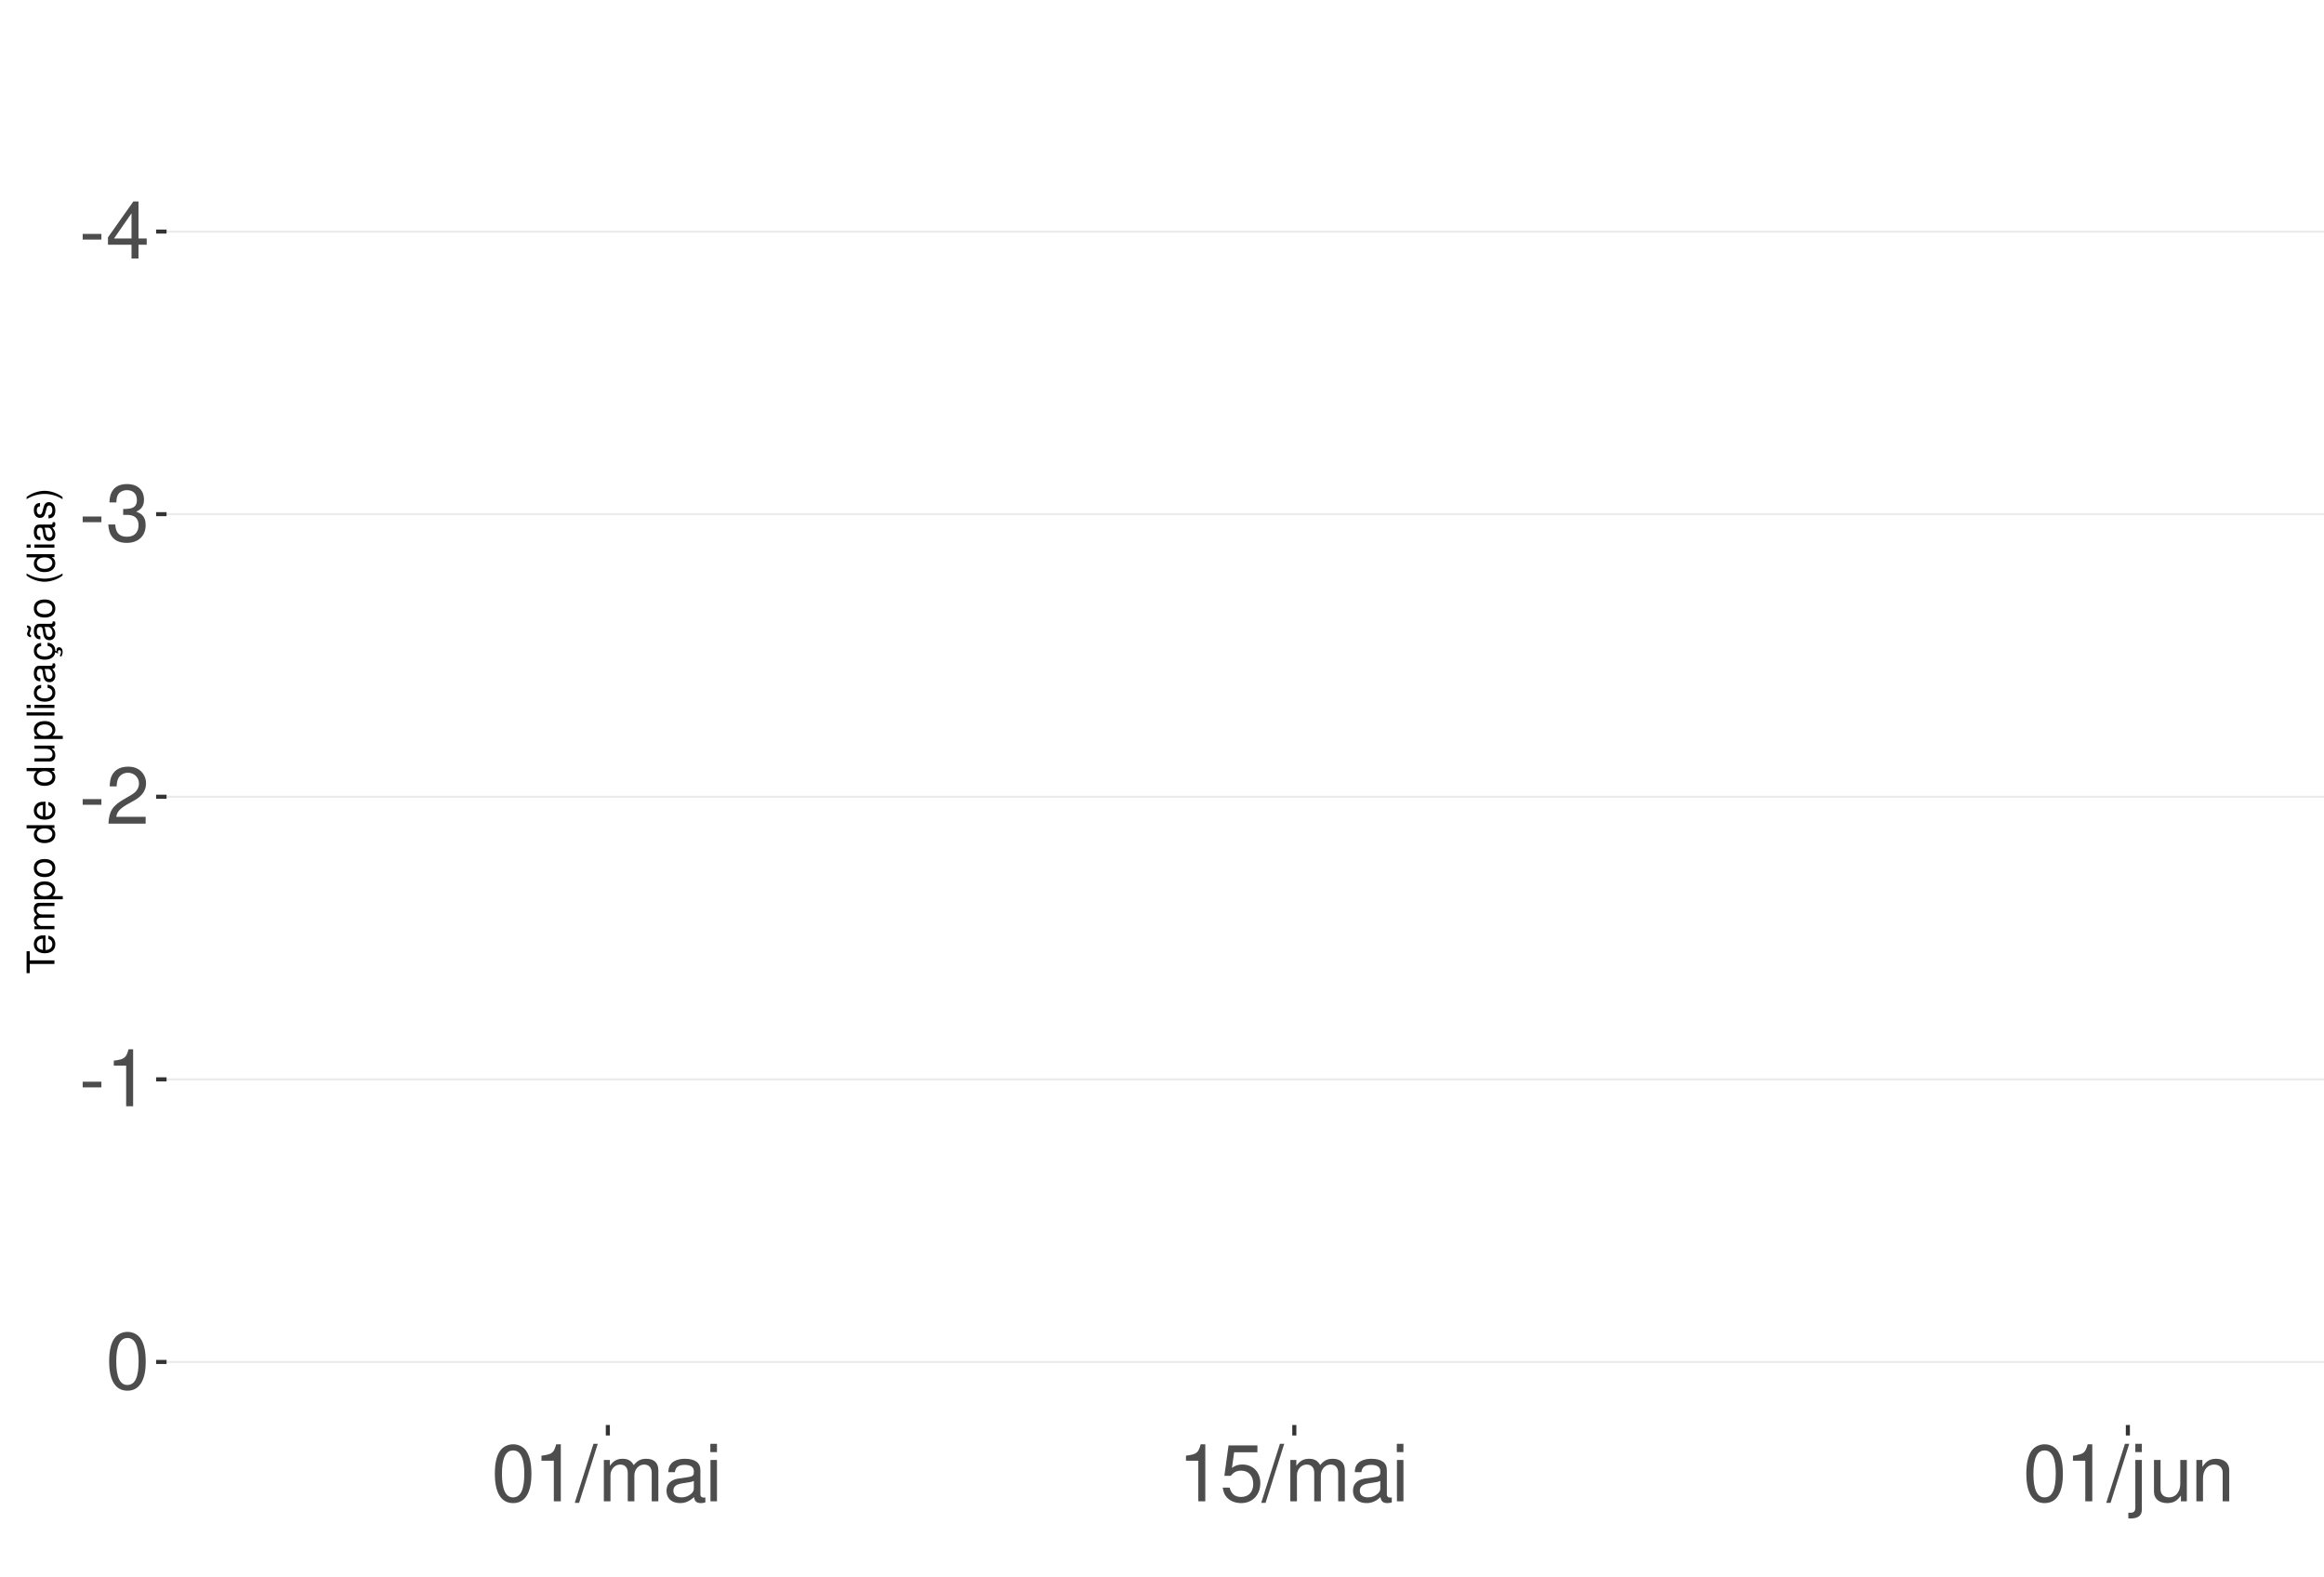
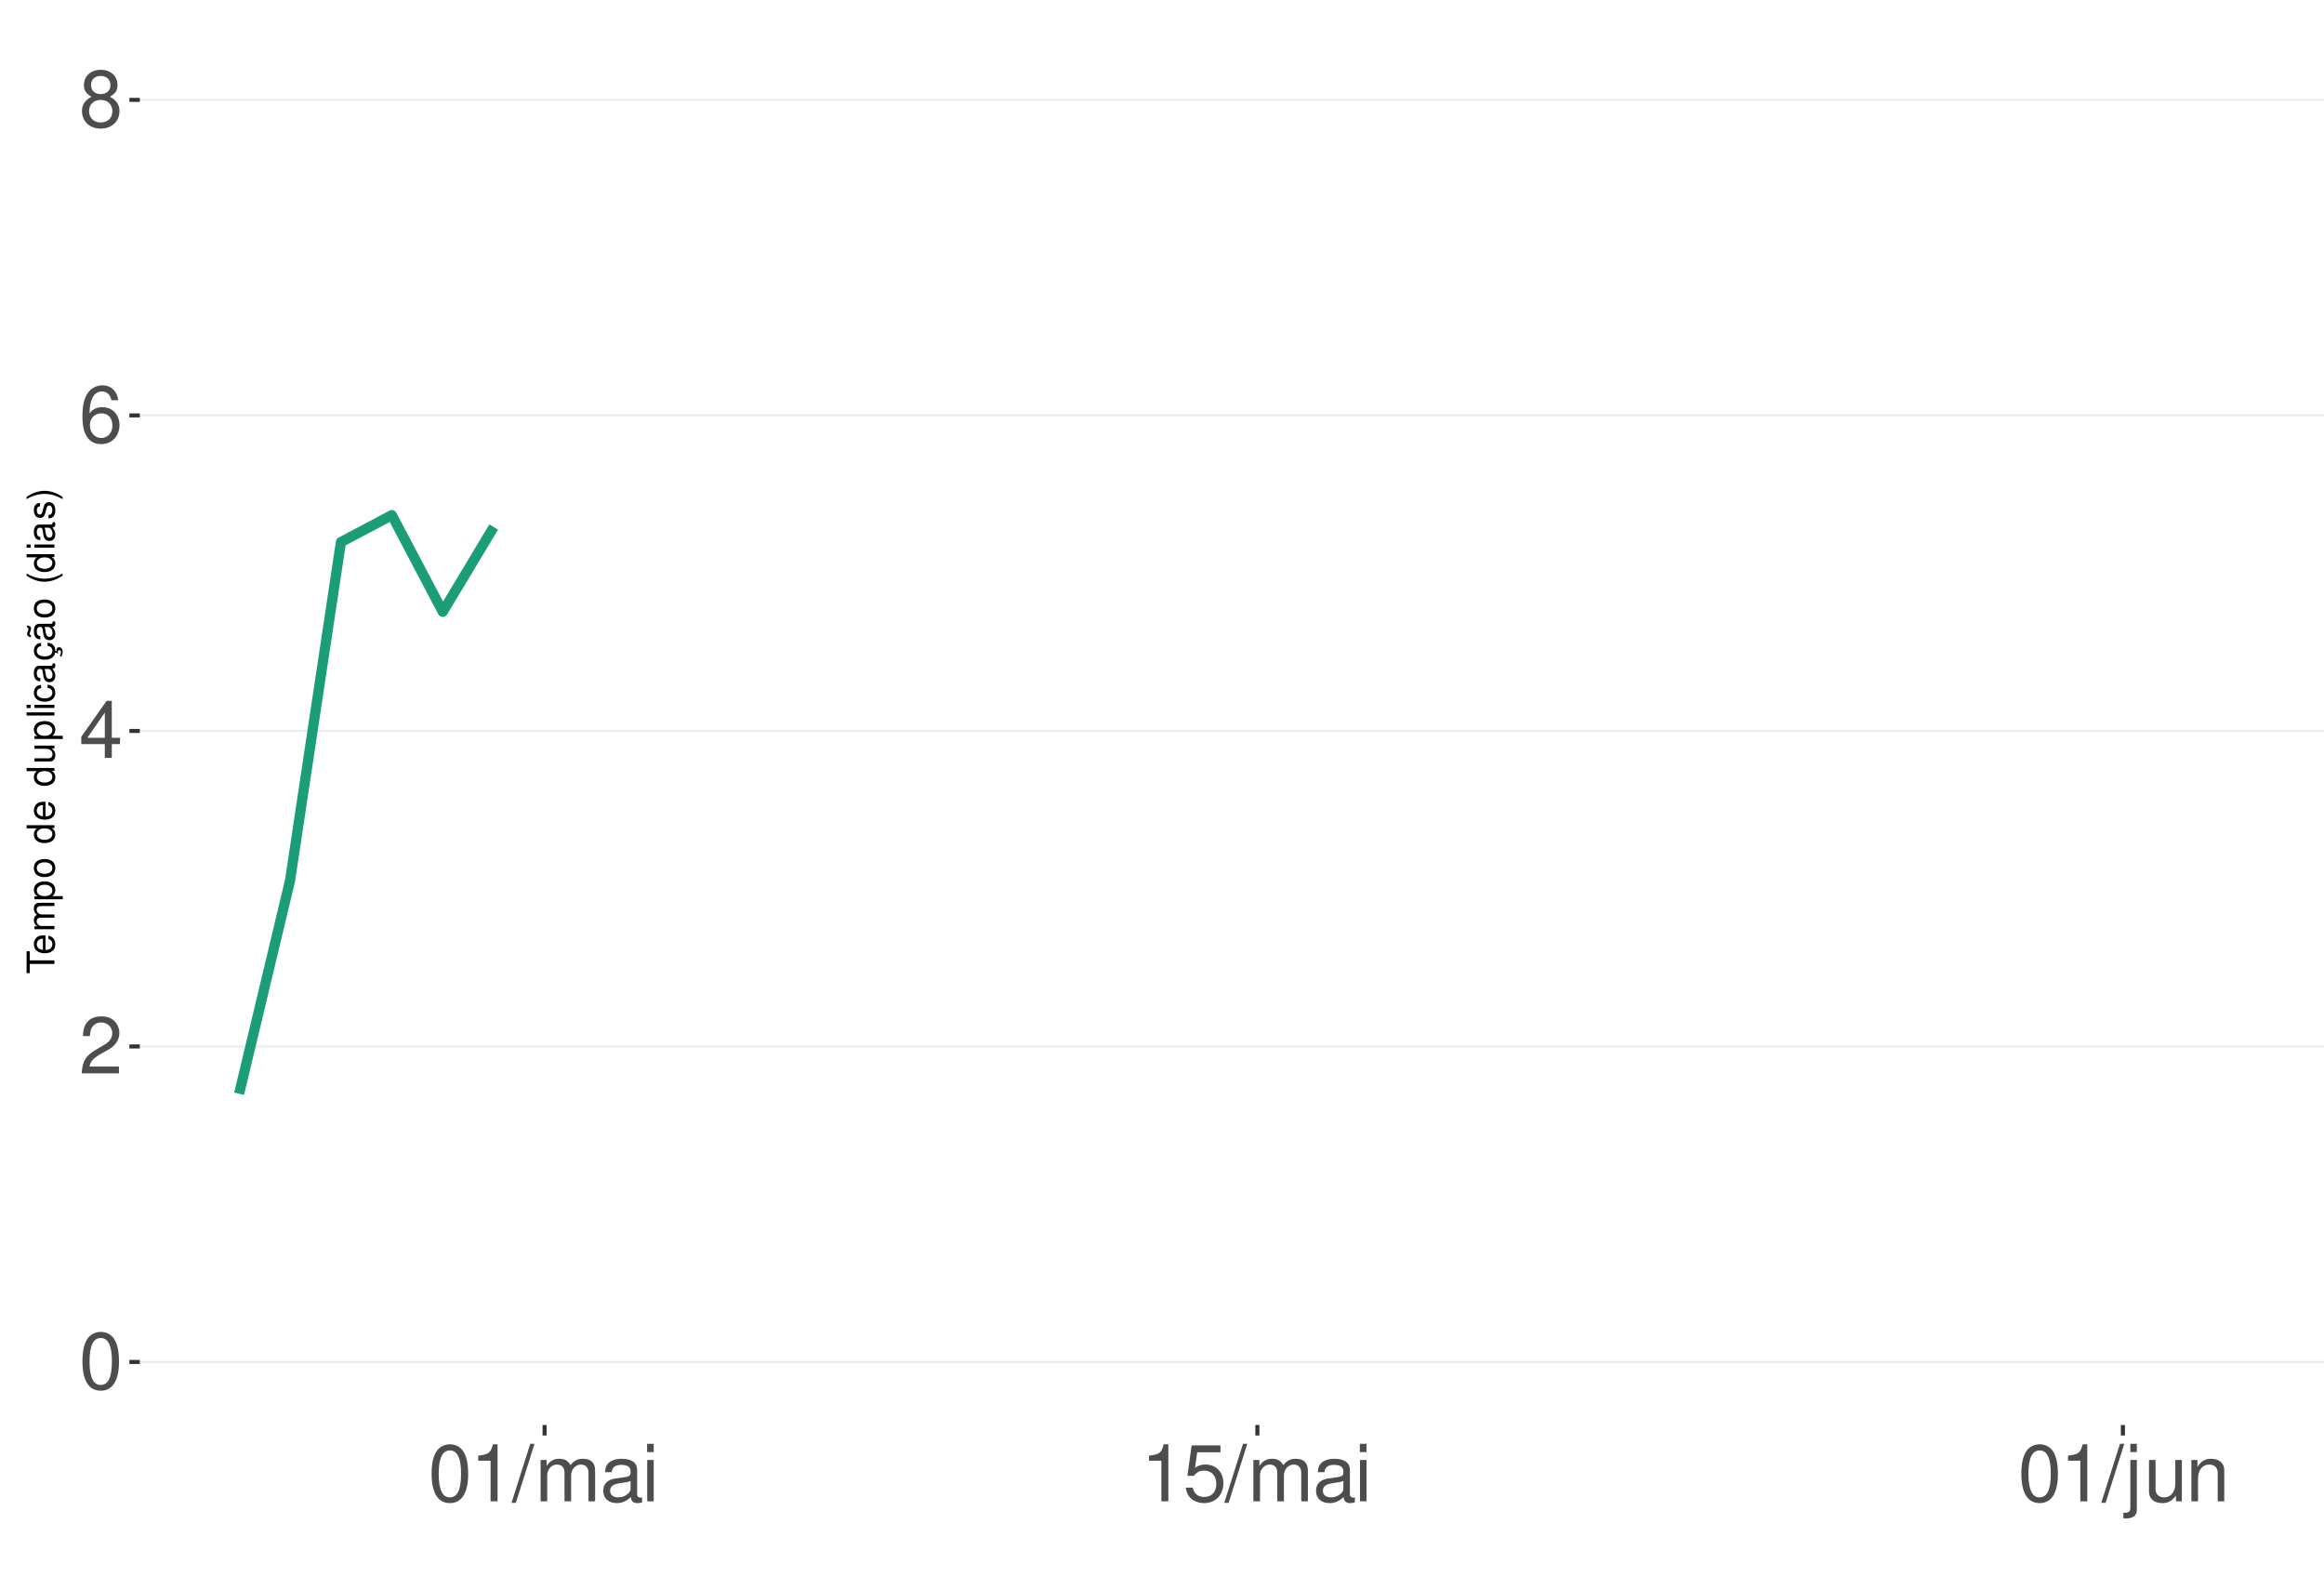
<svg xmlns="http://www.w3.org/2000/svg" xmlns:xlink="http://www.w3.org/1999/xlink" width="609pt" height="413pt" viewBox="0 0 609 413" version="1.1">
  <defs>
    <g>
      <symbol overflow="visible" id="glyph0-0">
        <path style="stroke:none;" d="" />
      </symbol>
      <symbol overflow="visible" id="glyph0-1">
-         <path style="stroke:none;" d="M 5.859 -6.438 L 0.953 -6.438 L 0.953 -4.953 L 5.859 -4.953 Z M 5.859 -6.438 " />
+         <path style="stroke:none;" d="M 5.688 -14.938 C 4.312 -14.938 3.078 -14.312 2.312 -13.297 C 1.359 -11.984 0.891 -10 0.891 -7.234 C 0.891 -2.188 2.547 0.469 5.688 0.469 C 8.781 0.469 10.469 -2.188 10.469 -7.109 C 10.469 -10 10.016 -11.938 9.047 -13.297 C 8.281 -14.328 7.062 -14.938 5.688 -14.938 Z M 5.688 -13.328 C 7.641 -13.328 8.609 -11.312 8.609 -7.266 C 8.609 -3.016 7.656 -1.031 5.641 -1.031 C 3.719 -1.031 2.75 -3.094 2.75 -7.203 C 2.75 -11.312 3.719 -13.328 5.688 -13.328 Z M 5.688 -13.328 " />
      </symbol>
      <symbol overflow="visible" id="glyph0-2">
+         <path style="stroke:none;" d="M 10.453 -1.797 L 2.75 -1.797 C 2.938 -3.031 3.594 -3.828 5.391 -4.922 L 7.453 -6.078 C 9.5 -7.203 10.562 -8.734 10.562 -10.578 C 10.562 -11.812 10.062 -12.969 9.188 -13.781 C 8.328 -14.562 7.25 -14.938 5.859 -14.938 C 4 -14.938 2.625 -14.281 1.812 -13 C 1.297 -12.203 1.078 -11.281 1.031 -9.766 L 2.844 -9.766 C 2.906 -10.781 3.031 -11.375 3.281 -11.875 C 3.766 -12.781 4.703 -13.344 5.797 -13.344 C 7.453 -13.344 8.703 -12.141 8.703 -10.531 C 8.703 -9.344 8.016 -8.297 6.719 -7.562 L 4.812 -6.438 C 1.75 -4.688 0.875 -3.281 0.703 -0.016 L 10.453 -0.016 Z M 10.453 -1.797 " />
+       </symbol>
+       <symbol overflow="visible" id="glyph0-3">
        <path style="stroke:none;" d="M 6.75 -3.609 L 6.75 0 L 8.578 0 L 8.578 -3.609 L 10.734 -3.609 L 10.734 -5.25 L 8.578 -5.25 L 8.578 -14.938 L 7.234 -14.938 L 0.578 -5.531 L 0.578 -3.609 Z M 6.75 -5.25 L 2.172 -5.25 L 6.75 -11.844 Z M 6.75 -5.25 " />
      </symbol>
-       <symbol overflow="visible" id="glyph0-3">
-         <path style="stroke:none;" d="M 4.562 -6.875 L 5.562 -6.875 C 7.547 -6.875 8.594 -5.953 8.594 -4.156 C 8.594 -2.266 7.453 -1.141 5.578 -1.141 C 3.578 -1.141 2.609 -2.141 2.484 -4.344 L 0.656 -4.344 C 0.75 -3.141 0.953 -2.359 1.297 -1.688 C 2.062 -0.25 3.484 0.469 5.5 0.469 C 8.516 0.469 10.453 -1.344 10.453 -4.172 C 10.453 -6.078 9.734 -7.109 7.969 -7.719 C 9.344 -8.281 10.016 -9.312 10.016 -10.828 C 10.016 -13.391 8.344 -14.938 5.562 -14.938 C 2.609 -14.938 1.031 -13.281 0.969 -10.125 L 2.781 -10.125 C 2.812 -11.031 2.891 -11.547 3.125 -12 C 3.531 -12.844 4.438 -13.344 5.578 -13.344 C 7.188 -13.344 8.156 -12.375 8.156 -10.766 C 8.156 -9.703 7.781 -9.062 6.984 -8.719 C 6.484 -8.516 5.828 -8.422 4.562 -8.406 Z M 4.562 -6.875 " />
-       </symbol>
      <symbol overflow="visible" id="glyph0-4">
-         <path style="stroke:none;" d="M 10.453 -1.797 L 2.75 -1.797 C 2.938 -3.031 3.594 -3.828 5.391 -4.922 L 7.453 -6.078 C 9.5 -7.203 10.562 -8.734 10.562 -10.578 C 10.562 -11.812 10.062 -12.969 9.188 -13.781 C 8.328 -14.562 7.25 -14.938 5.859 -14.938 C 4 -14.938 2.625 -14.281 1.812 -13 C 1.297 -12.203 1.078 -11.281 1.031 -9.766 L 2.844 -9.766 C 2.906 -10.781 3.031 -11.375 3.281 -11.875 C 3.766 -12.781 4.703 -13.344 5.797 -13.344 C 7.453 -13.344 8.703 -12.141 8.703 -10.531 C 8.703 -9.344 8.016 -8.297 6.719 -7.562 L 4.812 -6.438 C 1.75 -4.688 0.875 -3.281 0.703 -0.016 L 10.453 -0.016 Z M 10.453 -1.797 " />
+         <path style="stroke:none;" d="M 10.281 -11.047 C 9.938 -13.484 8.359 -14.938 6.141 -14.938 C 4.531 -14.938 3.078 -14.156 2.203 -12.812 C 1.281 -11.344 0.891 -9.516 0.891 -6.812 C 0.891 -4.297 1.234 -2.703 2.125 -1.391 C 2.906 -0.172 4.188 0.469 5.797 0.469 C 8.594 0.469 10.594 -1.609 10.594 -4.531 C 10.594 -7.266 8.734 -9.219 6.109 -9.219 C 4.672 -9.219 3.531 -8.672 2.75 -7.578 C 2.766 -11.281 3.922 -13.328 6.016 -13.328 C 7.297 -13.328 8.188 -12.5 8.469 -11.047 Z M 5.891 -7.594 C 7.641 -7.594 8.734 -6.359 8.734 -4.375 C 8.734 -2.5 7.5 -1.141 5.828 -1.141 C 4.125 -1.141 2.844 -2.562 2.844 -4.469 C 2.844 -6.328 4.094 -7.594 5.891 -7.594 Z M 5.891 -7.594 " />
      </symbol>
      <symbol overflow="visible" id="glyph0-5">
+         <path style="stroke:none;" d="M 8.078 -7.875 C 9.609 -8.797 10.078 -9.547 10.078 -10.953 C 10.078 -13.297 8.281 -14.938 5.688 -14.938 C 3.094 -14.938 1.281 -13.297 1.281 -10.969 C 1.281 -9.547 1.75 -8.812 3.266 -7.875 C 1.594 -7.016 0.766 -5.797 0.766 -4.156 C 0.766 -1.422 2.766 0.469 5.688 0.469 C 8.578 0.469 10.594 -1.422 10.594 -4.156 C 10.594 -5.797 9.766 -7.016 8.078 -7.875 Z M 5.688 -13.328 C 7.234 -13.328 8.219 -12.391 8.219 -10.906 C 8.219 -9.5 7.203 -8.578 5.688 -8.578 C 4.125 -8.578 3.141 -9.5 3.141 -10.953 C 3.141 -12.391 4.125 -13.328 5.688 -13.328 Z M 5.688 -7.047 C 7.5 -7.047 8.734 -5.844 8.734 -4.109 C 8.734 -2.312 7.516 -1.141 5.641 -1.141 C 3.859 -1.141 2.625 -2.359 2.625 -4.094 C 2.625 -5.859 3.844 -7.047 5.688 -7.047 Z M 5.688 -7.047 " />
+       </symbol>
+       <symbol overflow="visible" id="glyph0-6">
        <path style="stroke:none;" d="M 5.344 -10.641 L 5.344 0 L 7.172 0 L 7.172 -14.938 L 5.969 -14.938 C 5.328 -12.641 4.922 -12.328 2.109 -11.953 L 2.109 -10.641 Z M 5.344 -10.641 " />
-       </symbol>
-       <symbol overflow="visible" id="glyph0-6">
-         <path style="stroke:none;" d="M 5.688 -14.938 C 4.312 -14.938 3.078 -14.312 2.312 -13.297 C 1.359 -11.984 0.891 -10 0.891 -7.234 C 0.891 -2.188 2.547 0.469 5.688 0.469 C 8.781 0.469 10.469 -2.188 10.469 -7.109 C 10.469 -10 10.016 -11.938 9.047 -13.297 C 8.281 -14.328 7.062 -14.938 5.688 -14.938 Z M 5.688 -13.328 C 7.641 -13.328 8.609 -11.312 8.609 -7.266 C 8.609 -3.016 7.656 -1.031 5.641 -1.031 C 3.719 -1.031 2.75 -3.094 2.75 -7.203 C 2.75 -11.312 3.719 -13.328 5.688 -13.328 Z M 5.688 -13.328 " />
      </symbol>
      <symbol overflow="visible" id="glyph0-7">
        <path style="stroke:none;" d="M 4.734 -15.062 L -0.172 0.406 L 0.969 0.406 L 5.859 -15.062 Z M 4.734 -15.062 " />
      </symbol>
      <symbol overflow="visible" id="glyph0-8">
        <path style="stroke:none;" d="M 1.453 -10.828 L 1.453 0 L 3.188 0 L 3.188 -6.797 C 3.188 -8.359 4.312 -9.625 5.719 -9.625 C 7 -9.625 7.719 -8.844 7.719 -7.453 L 7.719 0 L 9.453 0 L 9.453 -6.797 C 9.453 -8.359 10.594 -9.625 12 -9.625 C 13.266 -9.625 14 -8.812 14 -7.453 L 14 0 L 15.734 0 L 15.734 -8.125 C 15.734 -10.062 14.625 -11.141 12.594 -11.141 C 11.156 -11.141 10.281 -10.703 9.281 -9.484 C 8.641 -10.641 7.766 -11.141 6.359 -11.141 C 4.922 -11.141 3.953 -10.594 3.031 -9.297 L 3.031 -10.828 Z M 1.453 -10.828 " />
      </symbol>
      <symbol overflow="visible" id="glyph0-9">
        <path style="stroke:none;" d="M 11.047 -1.016 C 10.859 -0.969 10.781 -0.969 10.672 -0.969 C 10.078 -0.969 9.75 -1.281 9.75 -1.812 L 9.75 -8.188 C 9.75 -10.094 8.344 -11.141 5.688 -11.141 C 4.094 -11.141 2.828 -10.672 2.094 -9.875 C 1.594 -9.312 1.391 -8.703 1.344 -7.625 L 3.078 -7.625 C 3.219 -8.938 4 -9.547 5.625 -9.547 C 7.188 -9.547 8.031 -8.969 8.031 -7.938 L 8.031 -7.484 C 8.016 -6.734 7.641 -6.469 6.234 -6.281 C 3.797 -5.969 3.422 -5.891 2.766 -5.625 C 1.516 -5.078 0.875 -4.125 0.875 -2.734 C 0.875 -0.766 2.234 0.469 4.422 0.469 C 5.781 0.469 6.875 0 8.094 -1.109 C 8.219 0 8.766 0.469 9.875 0.469 C 10.25 0.469 10.469 0.438 11.047 0.297 Z M 8.031 -3.406 C 8.031 -2.828 7.875 -2.484 7.359 -2 C 6.656 -1.359 5.797 -1.031 4.797 -1.031 C 3.453 -1.031 2.672 -1.672 2.672 -2.766 C 2.672 -3.906 3.406 -4.484 5.266 -4.75 C 7.109 -5 7.453 -5.078 8.031 -5.344 Z M 8.031 -3.406 " />
      </symbol>
      <symbol overflow="visible" id="glyph0-10">
        <path style="stroke:none;" d="M 3.094 -10.828 L 1.391 -10.828 L 1.391 0 L 3.094 0 Z M 3.094 -15.062 L 1.359 -15.062 L 1.359 -12.891 L 3.094 -12.891 Z M 3.094 -15.062 " />
      </symbol>
      <symbol overflow="visible" id="glyph0-11">
        <path style="stroke:none;" d="M 9.828 -14.641 L 2.266 -14.641 L 1.172 -6.672 L 2.844 -6.672 C 3.703 -7.688 4.406 -8.031 5.562 -8.031 C 7.516 -8.031 8.734 -6.688 8.734 -4.531 C 8.734 -2.422 7.516 -1.141 5.531 -1.141 C 3.953 -1.141 2.969 -1.938 2.547 -3.594 L 0.719 -3.594 C 0.969 -2.391 1.172 -1.812 1.609 -1.281 C 2.438 -0.172 3.922 0.469 5.578 0.469 C 8.531 0.469 10.594 -1.672 10.594 -4.766 C 10.594 -7.656 8.672 -9.641 5.859 -9.641 C 4.828 -9.641 4 -9.375 3.156 -8.766 L 3.734 -12.844 L 9.828 -12.844 Z M 9.828 -14.641 " />
      </symbol>
      <symbol overflow="visible" id="glyph0-12">
        <path style="stroke:none;" d="M 1.453 -10.828 L 1.453 1.562 C 1.453 2.641 1.109 3 0.047 3 C -0.078 3 -0.141 3 -0.375 2.969 L -0.375 4.438 C -0.172 4.484 -0.062 4.5 0.203 4.5 C 2.141 4.5 3.156 3.734 3.156 2.25 L 3.156 -10.828 Z M 3.156 -15.062 L 1.453 -15.062 L 1.453 -12.891 L 3.156 -12.891 Z M 3.156 -15.062 " />
      </symbol>
      <symbol overflow="visible" id="glyph0-13">
        <path style="stroke:none;" d="M 9.953 0 L 9.953 -10.828 L 8.234 -10.828 L 8.234 -4.688 C 8.234 -2.484 7.078 -1.031 5.281 -1.031 C 3.922 -1.031 3.062 -1.859 3.062 -3.156 L 3.062 -10.828 L 1.344 -10.828 L 1.344 -2.484 C 1.344 -0.688 2.688 0.469 4.797 0.469 C 6.375 0.469 7.391 -0.078 8.406 -1.516 L 8.406 0 Z M 9.953 0 " />
      </symbol>
      <symbol overflow="visible" id="glyph0-14">
        <path style="stroke:none;" d="M 1.453 -10.828 L 1.453 0 L 3.188 0 L 3.188 -5.969 C 3.188 -8.188 4.344 -9.625 6.109 -9.625 C 7.484 -9.625 8.344 -8.797 8.344 -7.5 L 8.344 0 L 10.062 0 L 10.062 -8.188 C 10.062 -9.984 8.719 -11.141 6.625 -11.141 C 5.016 -11.141 3.984 -10.516 3.031 -9 L 3.031 -10.828 Z M 1.453 -10.828 " />
      </symbol>
      <symbol overflow="visible" id="glyph1-0">
        <path style="stroke:none;" d="" />
      </symbol>
      <symbol overflow="visible" id="glyph1-1">
        <path style="stroke:none;" d="M -6.469 -3.547 L -6.469 -5.938 L -7.297 -5.938 L -7.297 -0.203 L -6.469 -0.203 L -6.469 -2.609 L 0 -2.609 L 0 -3.547 Z M -6.469 -3.547 " />
      </symbol>
      <symbol overflow="visible" id="glyph1-2">
        <path style="stroke:none;" d="M -2.344 -5.125 C -3.141 -5.125 -3.625 -5.062 -4.016 -4.922 C -4.875 -4.578 -5.391 -3.781 -5.391 -2.797 C -5.391 -1.344 -4.281 -0.406 -2.547 -0.406 C -0.812 -0.406 0.234 -1.297 0.234 -2.781 C 0.234 -3.984 -0.453 -4.812 -1.594 -5.016 L -1.594 -4.188 C -0.906 -3.953 -0.547 -3.484 -0.547 -2.812 C -0.547 -2.281 -0.781 -1.828 -1.219 -1.547 C -1.516 -1.344 -1.812 -1.281 -2.344 -1.266 Z M -3.016 -1.297 C -3.984 -1.359 -4.625 -1.953 -4.625 -2.797 C -4.625 -3.641 -3.953 -4.234 -3.016 -4.234 Z M -3.016 -1.297 " />
      </symbol>
      <symbol overflow="visible" id="glyph1-3">
        <path style="stroke:none;" d="M -5.234 -0.703 L 0 -0.703 L 0 -1.547 L -3.297 -1.547 C -4.047 -1.547 -4.656 -2.094 -4.656 -2.766 C -4.656 -3.391 -4.281 -3.734 -3.609 -3.734 L 0 -3.734 L 0 -4.578 L -3.297 -4.578 C -4.047 -4.578 -4.656 -5.125 -4.656 -5.812 C -4.656 -6.422 -4.266 -6.781 -3.609 -6.781 L 0 -6.781 L 0 -7.625 L -3.938 -7.625 C -4.875 -7.625 -5.391 -7.078 -5.391 -6.094 C -5.391 -5.406 -5.188 -4.984 -4.594 -4.484 C -5.156 -4.188 -5.391 -3.766 -5.391 -3.078 C -5.391 -2.375 -5.125 -1.906 -4.5 -1.469 L -5.234 -1.469 Z M -5.234 -0.703 " />
      </symbol>
      <symbol overflow="visible" id="glyph1-4">
        <path style="stroke:none;" d="M 2.188 -0.547 L 2.188 -1.375 L -0.547 -1.375 C -0.016 -1.812 0.234 -2.312 0.234 -2.984 C 0.234 -4.344 -0.859 -5.234 -2.531 -5.234 C -4.297 -5.234 -5.391 -4.375 -5.391 -2.984 C -5.391 -2.266 -5.062 -1.703 -4.453 -1.312 L -5.234 -1.312 L -5.234 -0.547 Z M -4.609 -2.844 C -4.609 -3.766 -3.797 -4.359 -2.547 -4.359 C -1.359 -4.359 -0.547 -3.75 -0.547 -2.844 C -0.547 -1.953 -1.344 -1.375 -2.578 -1.375 C -3.812 -1.375 -4.609 -1.953 -4.609 -2.844 Z M -4.609 -2.844 " />
      </symbol>
      <symbol overflow="visible" id="glyph1-5">
        <path style="stroke:none;" d="M -5.391 -2.719 C -5.391 -1.234 -4.344 -0.359 -2.578 -0.359 C -0.812 -0.359 0.234 -1.234 0.234 -2.734 C 0.234 -4.203 -0.812 -5.094 -2.547 -5.094 C -4.359 -5.094 -5.391 -4.234 -5.391 -2.719 Z M -4.625 -2.734 C -4.625 -3.672 -3.844 -4.234 -2.547 -4.234 C -1.312 -4.234 -0.547 -3.656 -0.547 -2.734 C -0.547 -1.797 -1.312 -1.234 -2.578 -1.234 C -3.844 -1.234 -4.625 -1.797 -4.625 -2.734 Z M -4.625 -2.734 " />
      </symbol>
      <symbol overflow="visible" id="glyph1-6">
        <path style="stroke:none;" d="" />
      </symbol>
      <symbol overflow="visible" id="glyph1-7">
        <path style="stroke:none;" d="M -7.297 -4.953 L -7.297 -4.125 L -4.578 -4.125 C -5.109 -3.766 -5.391 -3.203 -5.391 -2.516 C -5.391 -1.156 -4.297 -0.266 -2.625 -0.266 C -0.859 -0.266 0.234 -1.125 0.234 -2.547 C 0.234 -3.266 -0.047 -3.766 -0.688 -4.203 L 0 -4.203 L 0 -4.953 Z M -4.609 -2.656 C -4.609 -3.547 -3.812 -4.125 -2.562 -4.125 C -1.344 -4.125 -0.547 -3.547 -0.547 -2.656 C -0.547 -1.734 -1.359 -1.125 -2.578 -1.125 C -3.797 -1.125 -4.609 -1.734 -4.609 -2.656 Z M -4.609 -2.656 " />
      </symbol>
      <symbol overflow="visible" id="glyph1-8">
        <path style="stroke:none;" d="M 0 -4.812 L -5.234 -4.812 L -5.234 -3.984 L -2.266 -3.984 C -1.203 -3.984 -0.5 -3.438 -0.5 -2.562 C -0.5 -1.906 -0.906 -1.484 -1.531 -1.484 L -5.234 -1.484 L -5.234 -0.656 L -1.203 -0.656 C -0.328 -0.656 0.234 -1.297 0.234 -2.312 C 0.234 -3.094 -0.047 -3.578 -0.734 -4.062 L 0 -4.062 Z M 0 -4.812 " />
      </symbol>
      <symbol overflow="visible" id="glyph1-9">
        <path style="stroke:none;" d="M -7.297 -1.516 L -7.297 -0.688 L 0 -0.688 L 0 -1.516 Z M -7.297 -1.516 " />
      </symbol>
      <symbol overflow="visible" id="glyph1-10">
        <path style="stroke:none;" d="M -5.234 -1.5 L -5.234 -0.672 L 0 -0.672 L 0 -1.5 Z M -7.297 -1.5 L -7.297 -0.656 L -6.234 -0.656 L -6.234 -1.5 Z M -7.297 -1.5 " />
      </symbol>
      <symbol overflow="visible" id="glyph1-11">
        <path style="stroke:none;" d="M -3.484 -4.703 C -3.984 -4.672 -4.312 -4.562 -4.609 -4.359 C -5.094 -4 -5.391 -3.375 -5.391 -2.641 C -5.391 -1.219 -4.266 -0.312 -2.531 -0.312 C -0.844 -0.312 0.234 -1.203 0.234 -2.625 C 0.234 -3.875 -0.516 -4.672 -1.797 -4.766 L -1.797 -3.938 C -0.953 -3.797 -0.547 -3.359 -0.547 -2.656 C -0.547 -1.734 -1.297 -1.188 -2.531 -1.188 C -3.844 -1.188 -4.625 -1.719 -4.625 -2.625 C -4.625 -3.328 -4.203 -3.766 -3.484 -3.875 Z M -3.484 -4.703 " />
      </symbol>
      <symbol overflow="visible" id="glyph1-12">
        <path style="stroke:none;" d="M -0.484 -5.344 C -0.469 -5.266 -0.469 -5.219 -0.469 -5.172 C -0.469 -4.875 -0.625 -4.719 -0.875 -4.719 L -3.953 -4.719 C -4.891 -4.719 -5.391 -4.047 -5.391 -2.75 C -5.391 -1.984 -5.172 -1.375 -4.781 -1.016 C -4.516 -0.766 -4.203 -0.672 -3.688 -0.656 L -3.688 -1.484 C -4.328 -1.562 -4.625 -1.938 -4.625 -2.719 C -4.625 -3.484 -4.344 -3.891 -3.844 -3.891 L -3.625 -3.891 C -3.266 -3.875 -3.125 -3.703 -3.047 -3.016 C -2.891 -1.844 -2.844 -1.656 -2.719 -1.344 C -2.453 -0.734 -2 -0.422 -1.312 -0.422 C -0.375 -0.422 0.234 -1.078 0.234 -2.141 C 0.234 -2.797 0 -3.328 -0.547 -3.922 C 0 -3.984 0.234 -4.234 0.234 -4.781 C 0.234 -4.953 0.203 -5.062 0.141 -5.344 Z M -1.656 -3.891 C -1.375 -3.891 -1.203 -3.812 -0.969 -3.562 C -0.656 -3.219 -0.5 -2.812 -0.5 -2.312 C -0.5 -1.672 -0.812 -1.297 -1.344 -1.297 C -1.891 -1.297 -2.172 -1.656 -2.297 -2.547 C -2.422 -3.438 -2.453 -3.609 -2.594 -3.891 Z M -1.656 -3.891 " />
      </symbol>
      <symbol overflow="visible" id="glyph1-13">
        <path style="stroke:none;" d="M 0.234 -2.641 C 0.234 -3.875 -0.547 -4.703 -1.797 -4.766 L -1.797 -3.938 C -0.953 -3.797 -0.531 -3.359 -0.531 -2.656 C -0.531 -1.734 -1.281 -1.188 -2.516 -1.188 C -3.844 -1.188 -4.625 -1.719 -4.625 -2.625 C -4.625 -3.328 -4.203 -3.766 -3.484 -3.875 L -3.484 -4.703 C -3.984 -4.672 -4.312 -4.562 -4.609 -4.359 C -5.094 -4 -5.391 -3.375 -5.391 -2.641 C -5.391 -1.219 -4.266 -0.312 -2.531 -0.312 C -1.469 -0.312 -0.625 -0.672 -0.156 -1.312 C 0.047 -1.594 0.125 -1.812 0.203 -2.25 L 0.922 -1.938 L 0.984 -2.062 C 0.938 -2.188 0.906 -2.25 0.906 -2.375 C 0.906 -2.656 1.047 -2.828 1.281 -2.828 C 1.547 -2.828 1.734 -2.594 1.734 -2.297 C 1.734 -2.031 1.672 -1.844 1.438 -1.406 L 1.406 -1.312 L 1.812 -1.094 C 2.078 -1.75 2.141 -1.953 2.141 -2.344 C 2.141 -3.109 1.781 -3.578 1.203 -3.578 C 0.781 -3.578 0.547 -3.297 0.547 -2.797 C 0.547 -2.703 0.547 -2.641 0.562 -2.516 Z M 0.234 -2.641 " />
      </symbol>
      <symbol overflow="visible" id="glyph1-14">
        <path style="stroke:none;" d="M -0.484 -5.344 C -0.469 -5.266 -0.469 -5.219 -0.469 -5.172 C -0.469 -4.875 -0.625 -4.719 -0.875 -4.719 L -3.953 -4.719 C -4.891 -4.719 -5.391 -4.047 -5.391 -2.75 C -5.391 -1.984 -5.172 -1.375 -4.781 -1.016 C -4.516 -0.766 -4.203 -0.672 -3.688 -0.656 L -3.688 -1.484 C -4.328 -1.562 -4.625 -1.938 -4.625 -2.719 C -4.625 -3.484 -4.344 -3.891 -3.844 -3.891 L -3.625 -3.891 C -3.266 -3.875 -3.125 -3.703 -3.047 -3.016 C -2.891 -1.844 -2.844 -1.656 -2.719 -1.344 C -2.453 -0.734 -2 -0.422 -1.312 -0.422 C -0.375 -0.422 0.234 -1.078 0.234 -2.141 C 0.234 -2.797 0 -3.328 -0.547 -3.922 C 0 -3.984 0.234 -4.234 0.234 -4.781 C 0.234 -4.953 0.203 -5.062 0.141 -5.344 Z M -1.656 -3.891 C -1.375 -3.891 -1.203 -3.812 -0.969 -3.562 C -0.656 -3.219 -0.5 -2.812 -0.5 -2.312 C -0.5 -1.672 -0.812 -1.297 -1.344 -1.297 C -1.891 -1.297 -2.172 -1.656 -2.297 -2.547 C -2.422 -3.438 -2.453 -3.609 -2.594 -3.891 Z M -7.172 -3.75 C -6.922 -3.672 -6.812 -3.547 -6.812 -3.375 C -6.812 -3.25 -6.875 -2.984 -6.984 -2.734 C -7.156 -2.312 -7.172 -2.25 -7.172 -2.047 C -7.172 -1.594 -6.797 -1.297 -6.141 -1.188 L -6.141 -1.766 C -6.375 -1.812 -6.5 -1.938 -6.5 -2.094 C -6.5 -2.203 -6.469 -2.344 -6.375 -2.578 C -6.156 -3.156 -6.125 -3.234 -6.125 -3.438 C -6.125 -3.922 -6.484 -4.219 -7.172 -4.312 Z M -7.172 -3.75 " />
      </symbol>
      <symbol overflow="visible" id="glyph1-15">
        <path style="stroke:none;" d="M -7.297 -2.359 C -5.984 -1.359 -4.156 -0.734 -2.594 -0.734 C -1.016 -0.734 0.812 -1.359 2.125 -2.359 L 2.125 -2.906 C 0.688 -2.031 -0.984 -1.547 -2.594 -1.547 C -4.188 -1.547 -5.875 -2.031 -7.297 -2.906 Z M -7.297 -2.359 " />
      </symbol>
      <symbol overflow="visible" id="glyph1-16">
        <path style="stroke:none;" d="M -3.781 -4.375 C -4.812 -4.375 -5.391 -3.688 -5.391 -2.484 C -5.391 -1.266 -4.766 -0.469 -3.797 -0.469 C -2.969 -0.469 -2.578 -0.891 -2.281 -2.125 L -2.094 -2.906 C -1.953 -3.484 -1.734 -3.719 -1.375 -3.719 C -0.875 -3.719 -0.547 -3.234 -0.547 -2.5 C -0.547 -2.047 -0.672 -1.672 -0.891 -1.453 C -1.047 -1.328 -1.188 -1.266 -1.562 -1.219 L -1.562 -0.344 C -0.344 -0.375 0.234 -1.062 0.234 -2.438 C 0.234 -3.75 -0.422 -4.594 -1.438 -4.594 C -2.203 -4.594 -2.641 -4.156 -2.891 -3.109 L -3.078 -2.312 C -3.234 -1.625 -3.453 -1.344 -3.828 -1.344 C -4.312 -1.344 -4.625 -1.766 -4.625 -2.453 C -4.625 -3.125 -4.328 -3.484 -3.781 -3.5 Z M -3.781 -4.375 " />
      </symbol>
      <symbol overflow="visible" id="glyph1-17">
        <path style="stroke:none;" d="M 2.125 -0.938 C 0.812 -1.938 -1.016 -2.562 -2.578 -2.562 C -4.156 -2.562 -5.984 -1.938 -7.297 -0.938 L -7.297 -0.375 C -5.859 -1.266 -4.188 -1.75 -2.578 -1.75 C -0.984 -1.75 0.703 -1.266 2.125 -0.375 Z M 2.125 -0.938 " />
      </symbol>
    </g>
    <clipPath id="clip1">
-       <path d="M 43.645 9.961 L 609 9.961 L 609 373.328 L 43.645 373.328 Z M 43.645 9.961 " />
+       <path d="M 36.645 9.961 L 609 9.961 L 609 373.328 L 36.645 373.328 Z M 36.645 9.961 " />
    </clipPath>
    <clipPath id="clip2">
-       <path d="M 43.645 60 L 609 60 L 609 61 L 43.645 61 Z M 43.645 60 " />
+       <path d="M 36.645 356 L 609 356 L 609 358 L 36.645 358 Z M 36.645 356 " />
    </clipPath>
    <clipPath id="clip3">
-       <path d="M 43.645 134 L 609 134 L 609 135 L 43.645 135 Z M 43.645 134 " />
+       <path d="M 36.645 273 L 609 273 L 609 275 L 36.645 275 Z M 36.645 273 " />
    </clipPath>
    <clipPath id="clip4">
-       <path d="M 43.645 208 L 609 208 L 609 210 L 43.645 210 Z M 43.645 208 " />
+       <path d="M 36.645 191 L 609 191 L 609 192 L 36.645 192 Z M 36.645 191 " />
    </clipPath>
    <clipPath id="clip5">
-       <path d="M 43.645 282 L 609 282 L 609 284 L 43.645 284 Z M 43.645 282 " />
+       <path d="M 36.645 108 L 609 108 L 609 110 L 36.645 110 Z M 36.645 108 " />
    </clipPath>
    <clipPath id="clip6">
-       <path d="M 43.645 356 L 609 356 L 609 358 L 43.645 358 Z M 43.645 356 " />
+       <path d="M 36.645 25 L 609 25 L 609 27 L 36.645 27 Z M 36.645 25 " />
    </clipPath>
  </defs>
  <g id="surface281">
    <rect x="0" y="0" width="609" height="413" style="fill:rgb(100%,100%,100%);fill-opacity:1;stroke:none;" />
    <rect x="0" y="0" width="609" height="413" style="fill:rgb(100%,100%,100%);fill-opacity:1;stroke:none;" />
    <path style="fill:none;stroke-width:1.067;stroke-linecap:round;stroke-linejoin:round;stroke:rgb(100%,100%,100%);stroke-opacity:1;stroke-miterlimit:10;" d="M 0 413 L 609 413 L 609 0 L 0 0 Z M 0 413 " />
    <g clip-path="url(#clip1)" clip-rule="nonzero">
-       <path style=" stroke:none;fill-rule:nonzero;fill:rgb(100%,100%,100%);fill-opacity:1;" d="M 43.645 373.328 L 609 373.328 L 609 9.961 L 43.645 9.961 Z M 43.645 373.328 " />
+       <path style=" stroke:none;fill-rule:nonzero;fill:rgb(100%,100%,100%);fill-opacity:1;" d="M 36.645 373.328 L 609 373.328 L 609 9.961 L 36.645 9.961 Z M 36.645 373.328 " />
    </g>
    <g clip-path="url(#clip2)" clip-rule="nonzero">
-       <path style="fill:none;stroke-width:0.533;stroke-linecap:butt;stroke-linejoin:round;stroke:rgb(92.157%,92.157%,92.157%);stroke-opacity:1;stroke-miterlimit:10;" d="M 43.645 60.664 L 609 60.664 " />
+       <path style="fill:none;stroke-width:0.533;stroke-linecap:butt;stroke-linejoin:round;stroke:rgb(92.157%,92.157%,92.157%);stroke-opacity:1;stroke-miterlimit:10;" d="M 36.645 356.812 L 609 356.812 " />
    </g>
    <g clip-path="url(#clip3)" clip-rule="nonzero">
-       <path style="fill:none;stroke-width:0.533;stroke-linecap:butt;stroke-linejoin:round;stroke:rgb(92.157%,92.157%,92.157%);stroke-opacity:1;stroke-miterlimit:10;" d="M 43.645 134.703 L 609 134.703 " />
+       <path style="fill:none;stroke-width:0.533;stroke-linecap:butt;stroke-linejoin:round;stroke:rgb(92.157%,92.157%,92.157%);stroke-opacity:1;stroke-miterlimit:10;" d="M 36.645 274.152 L 609 274.152 " />
    </g>
    <g clip-path="url(#clip4)" clip-rule="nonzero">
-       <path style="fill:none;stroke-width:0.533;stroke-linecap:butt;stroke-linejoin:round;stroke:rgb(92.157%,92.157%,92.157%);stroke-opacity:1;stroke-miterlimit:10;" d="M 43.645 208.738 L 609 208.738 " />
+       <path style="fill:none;stroke-width:0.533;stroke-linecap:butt;stroke-linejoin:round;stroke:rgb(92.157%,92.157%,92.157%);stroke-opacity:1;stroke-miterlimit:10;" d="M 36.645 191.492 L 609 191.492 " />
    </g>
    <g clip-path="url(#clip5)" clip-rule="nonzero">
-       <path style="fill:none;stroke-width:0.533;stroke-linecap:butt;stroke-linejoin:round;stroke:rgb(92.157%,92.157%,92.157%);stroke-opacity:1;stroke-miterlimit:10;" d="M 43.645 282.773 L 609 282.773 " />
+       <path style="fill:none;stroke-width:0.533;stroke-linecap:butt;stroke-linejoin:round;stroke:rgb(92.157%,92.157%,92.157%);stroke-opacity:1;stroke-miterlimit:10;" d="M 36.645 108.832 L 609 108.832 " />
    </g>
    <g clip-path="url(#clip6)" clip-rule="nonzero">
-       <path style="fill:none;stroke-width:0.533;stroke-linecap:butt;stroke-linejoin:round;stroke:rgb(92.157%,92.157%,92.157%);stroke-opacity:1;stroke-miterlimit:10;" d="M 43.645 356.812 L 609 356.812 " />
-     </g>
-     <g style="fill:rgb(30.196%,30.196%,30.196%);fill-opacity:1;">
-       <use xlink:href="#glyph0-1" x="20.715" y="67.718" />
-       <use xlink:href="#glyph0-2" x="27.715" y="67.718" />
-     </g>
-     <g style="fill:rgb(30.196%,30.196%,30.196%);fill-opacity:1;">
-       <use xlink:href="#glyph0-1" x="20.715" y="141.757" />
-       <use xlink:href="#glyph0-3" x="27.715" y="141.757" />
-     </g>
-     <g style="fill:rgb(30.196%,30.196%,30.196%);fill-opacity:1;">
-       <use xlink:href="#glyph0-1" x="20.715" y="215.792" />
-       <use xlink:href="#glyph0-4" x="27.715" y="215.792" />
-     </g>
-     <g style="fill:rgb(30.196%,30.196%,30.196%);fill-opacity:1;">
-       <use xlink:href="#glyph0-1" x="20.715" y="289.827" />
-       <use xlink:href="#glyph0-5" x="27.715" y="289.827" />
-     </g>
-     <g style="fill:rgb(30.196%,30.196%,30.196%);fill-opacity:1;">
-       <use xlink:href="#glyph0-6" x="27.715" y="363.866" />
-     </g>
-     <path style="fill:none;stroke-width:1.067;stroke-linecap:butt;stroke-linejoin:round;stroke:rgb(20%,20%,20%);stroke-opacity:1;stroke-miterlimit:10;" d="M 40.906 60.664 L 43.645 60.664 " />
-     <path style="fill:none;stroke-width:1.067;stroke-linecap:butt;stroke-linejoin:round;stroke:rgb(20%,20%,20%);stroke-opacity:1;stroke-miterlimit:10;" d="M 40.906 134.703 L 43.645 134.703 " />
-     <path style="fill:none;stroke-width:1.067;stroke-linecap:butt;stroke-linejoin:round;stroke:rgb(20%,20%,20%);stroke-opacity:1;stroke-miterlimit:10;" d="M 40.906 208.738 L 43.645 208.738 " />
-     <path style="fill:none;stroke-width:1.067;stroke-linecap:butt;stroke-linejoin:round;stroke:rgb(20%,20%,20%);stroke-opacity:1;stroke-miterlimit:10;" d="M 40.906 282.773 L 43.645 282.773 " />
-     <path style="fill:none;stroke-width:1.067;stroke-linecap:butt;stroke-linejoin:round;stroke:rgb(20%,20%,20%);stroke-opacity:1;stroke-miterlimit:10;" d="M 40.906 356.812 L 43.645 356.812 " />
-     <path style="fill:none;stroke-width:1.067;stroke-linecap:butt;stroke-linejoin:round;stroke:rgb(20%,20%,20%);stroke-opacity:1;stroke-miterlimit:10;" d="M 159.285 376.07 L 159.285 373.328 " />
-     <path style="fill:none;stroke-width:1.067;stroke-linecap:butt;stroke-linejoin:round;stroke:rgb(20%,20%,20%);stroke-opacity:1;stroke-miterlimit:10;" d="M 339.172 376.07 L 339.172 373.328 " />
-     <path style="fill:none;stroke-width:1.067;stroke-linecap:butt;stroke-linejoin:round;stroke:rgb(20%,20%,20%);stroke-opacity:1;stroke-miterlimit:10;" d="M 557.605 376.07 L 557.605 373.328 " />
-     <g style="fill:rgb(30.196%,30.196%,30.196%);fill-opacity:1;">
-       <use xlink:href="#glyph0-6" x="128.785" y="393.315" />
-       <use xlink:href="#glyph0-5" x="139.785" y="393.315" />
-       <use xlink:href="#glyph0-7" x="150.785" y="393.315" />
-       <use xlink:href="#glyph0-8" x="156.785" y="393.315" />
-       <use xlink:href="#glyph0-9" x="173.785" y="393.315" />
-       <use xlink:href="#glyph0-10" x="184.785" y="393.315" />
-     </g>
-     <g style="fill:rgb(30.196%,30.196%,30.196%);fill-opacity:1;">
-       <use xlink:href="#glyph0-5" x="308.672" y="393.315" />
-       <use xlink:href="#glyph0-11" x="319.672" y="393.315" />
-       <use xlink:href="#glyph0-7" x="330.672" y="393.315" />
-       <use xlink:href="#glyph0-8" x="336.672" y="393.315" />
-       <use xlink:href="#glyph0-9" x="353.672" y="393.315" />
-       <use xlink:href="#glyph0-10" x="364.672" y="393.315" />
-     </g>
-     <g style="fill:rgb(30.196%,30.196%,30.196%);fill-opacity:1;">
-       <use xlink:href="#glyph0-6" x="530.105" y="393.315" />
-       <use xlink:href="#glyph0-5" x="541.105" y="393.315" />
-       <use xlink:href="#glyph0-7" x="552.105" y="393.315" />
-       <use xlink:href="#glyph0-12" x="558.105" y="393.315" />
-       <use xlink:href="#glyph0-13" x="563.105" y="393.315" />
-       <use xlink:href="#glyph0-14" x="574.105" y="393.315" />
+       <path style="fill:none;stroke-width:0.533;stroke-linecap:butt;stroke-linejoin:round;stroke:rgb(92.157%,92.157%,92.157%);stroke-opacity:1;stroke-miterlimit:10;" d="M 36.645 26.172 L 609 26.172 " />
+     </g>
+     <path style="fill:none;stroke-width:2.667;stroke-linecap:butt;stroke-linejoin:round;stroke:rgb(10.588%,61.961%,46.667%);stroke-opacity:1;stroke-miterlimit:10;" d="M 62.66 286.543 L 76.004 230.691 L 89.344 142.012 L 102.688 134.957 L 116.027 160.285 L 129.371 138.066 " />
+     <g style="fill:rgb(30.196%,30.196%,30.196%);fill-opacity:1;">
+       <use xlink:href="#glyph0-1" x="20.715" y="363.866" />
+     </g>
+     <g style="fill:rgb(30.196%,30.196%,30.196%);fill-opacity:1;">
+       <use xlink:href="#glyph0-2" x="20.715" y="281.206" />
+     </g>
+     <g style="fill:rgb(30.196%,30.196%,30.196%);fill-opacity:1;">
+       <use xlink:href="#glyph0-3" x="20.715" y="198.546" />
+     </g>
+     <g style="fill:rgb(30.196%,30.196%,30.196%);fill-opacity:1;">
+       <use xlink:href="#glyph0-4" x="20.715" y="115.886" />
+     </g>
+     <g style="fill:rgb(30.196%,30.196%,30.196%);fill-opacity:1;">
+       <use xlink:href="#glyph0-5" x="20.715" y="33.226" />
+     </g>
+     <path style="fill:none;stroke-width:1.067;stroke-linecap:butt;stroke-linejoin:round;stroke:rgb(20%,20%,20%);stroke-opacity:1;stroke-miterlimit:10;" d="M 33.906 356.812 L 36.645 356.812 " />
+     <path style="fill:none;stroke-width:1.067;stroke-linecap:butt;stroke-linejoin:round;stroke:rgb(20%,20%,20%);stroke-opacity:1;stroke-miterlimit:10;" d="M 33.906 274.152 L 36.645 274.152 " />
+     <path style="fill:none;stroke-width:1.067;stroke-linecap:butt;stroke-linejoin:round;stroke:rgb(20%,20%,20%);stroke-opacity:1;stroke-miterlimit:10;" d="M 33.906 191.492 L 36.645 191.492 " />
+     <path style="fill:none;stroke-width:1.067;stroke-linecap:butt;stroke-linejoin:round;stroke:rgb(20%,20%,20%);stroke-opacity:1;stroke-miterlimit:10;" d="M 33.906 108.832 L 36.645 108.832 " />
+     <path style="fill:none;stroke-width:1.067;stroke-linecap:butt;stroke-linejoin:round;stroke:rgb(20%,20%,20%);stroke-opacity:1;stroke-miterlimit:10;" d="M 33.906 26.172 L 36.645 26.172 " />
+     <path style="fill:none;stroke-width:1.067;stroke-linecap:butt;stroke-linejoin:round;stroke:rgb(20%,20%,20%);stroke-opacity:1;stroke-miterlimit:10;" d="M 142.711 376.07 L 142.711 373.328 " />
+     <path style="fill:none;stroke-width:1.067;stroke-linecap:butt;stroke-linejoin:round;stroke:rgb(20%,20%,20%);stroke-opacity:1;stroke-miterlimit:10;" d="M 329.492 376.07 L 329.492 373.328 " />
+     <path style="fill:none;stroke-width:1.067;stroke-linecap:butt;stroke-linejoin:round;stroke:rgb(20%,20%,20%);stroke-opacity:1;stroke-miterlimit:10;" d="M 556.301 376.07 L 556.301 373.328 " />
+     <g style="fill:rgb(30.196%,30.196%,30.196%);fill-opacity:1;">
+       <use xlink:href="#glyph0-1" x="112.211" y="393.315" />
+       <use xlink:href="#glyph0-6" x="123.211" y="393.315" />
+       <use xlink:href="#glyph0-7" x="134.211" y="393.315" />
+       <use xlink:href="#glyph0-8" x="140.211" y="393.315" />
+       <use xlink:href="#glyph0-9" x="157.211" y="393.315" />
+       <use xlink:href="#glyph0-10" x="168.211" y="393.315" />
+     </g>
+     <g style="fill:rgb(30.196%,30.196%,30.196%);fill-opacity:1;">
+       <use xlink:href="#glyph0-6" x="298.992" y="393.315" />
+       <use xlink:href="#glyph0-11" x="309.992" y="393.315" />
+       <use xlink:href="#glyph0-7" x="320.992" y="393.315" />
+       <use xlink:href="#glyph0-8" x="326.992" y="393.315" />
+       <use xlink:href="#glyph0-9" x="343.992" y="393.315" />
+       <use xlink:href="#glyph0-10" x="354.992" y="393.315" />
+     </g>
+     <g style="fill:rgb(30.196%,30.196%,30.196%);fill-opacity:1;">
+       <use xlink:href="#glyph0-1" x="528.801" y="393.315" />
+       <use xlink:href="#glyph0-6" x="539.801" y="393.315" />
+       <use xlink:href="#glyph0-7" x="550.801" y="393.315" />
+       <use xlink:href="#glyph0-12" x="556.801" y="393.315" />
+       <use xlink:href="#glyph0-13" x="561.801" y="393.315" />
+       <use xlink:href="#glyph0-14" x="572.801" y="393.315" />
    </g>
    <g style="fill:rgb(0%,0%,0%);fill-opacity:1;">
      <use xlink:href="#glyph1-1" x="14.263" y="255.145" />
      <use xlink:href="#glyph1-2" x="14.263" y="250.145" />
      <use xlink:href="#glyph1-3" x="14.263" y="244.145" />
      <use xlink:href="#glyph1-4" x="14.263" y="236.145" />
      <use xlink:href="#glyph1-5" x="14.263" y="230.145" />
      <use xlink:href="#glyph1-6" x="14.263" y="224.145" />
      <use xlink:href="#glyph1-7" x="14.263" y="221.145" />
      <use xlink:href="#glyph1-2" x="14.263" y="215.145" />
      <use xlink:href="#glyph1-6" x="14.263" y="209.145" />
      <use xlink:href="#glyph1-7" x="14.263" y="206.145" />
      <use xlink:href="#glyph1-8" x="14.263" y="200.145" />
      <use xlink:href="#glyph1-4" x="14.263" y="194.145" />
      <use xlink:href="#glyph1-9" x="14.263" y="188.145" />
      <use xlink:href="#glyph1-10" x="14.263" y="186.145" />
      <use xlink:href="#glyph1-11" x="14.263" y="184.145" />
      <use xlink:href="#glyph1-12" x="14.263" y="179.145" />
      <use xlink:href="#glyph1-13" x="14.263" y="173.145" />
      <use xlink:href="#glyph1-14" x="14.263" y="168.145" />
      <use xlink:href="#glyph1-5" x="14.263" y="162.145" />
      <use xlink:href="#glyph1-6" x="14.263" y="156.145" />
      <use xlink:href="#glyph1-15" x="14.263" y="153.145" />
      <use xlink:href="#glyph1-7" x="14.263" y="150.145" />
      <use xlink:href="#glyph1-10" x="14.263" y="144.145" />
      <use xlink:href="#glyph1-12" x="14.263" y="142.145" />
      <use xlink:href="#glyph1-16" x="14.263" y="136.145" />
      <use xlink:href="#glyph1-17" x="14.263" y="131.145" />
    </g>
  </g>
</svg>
